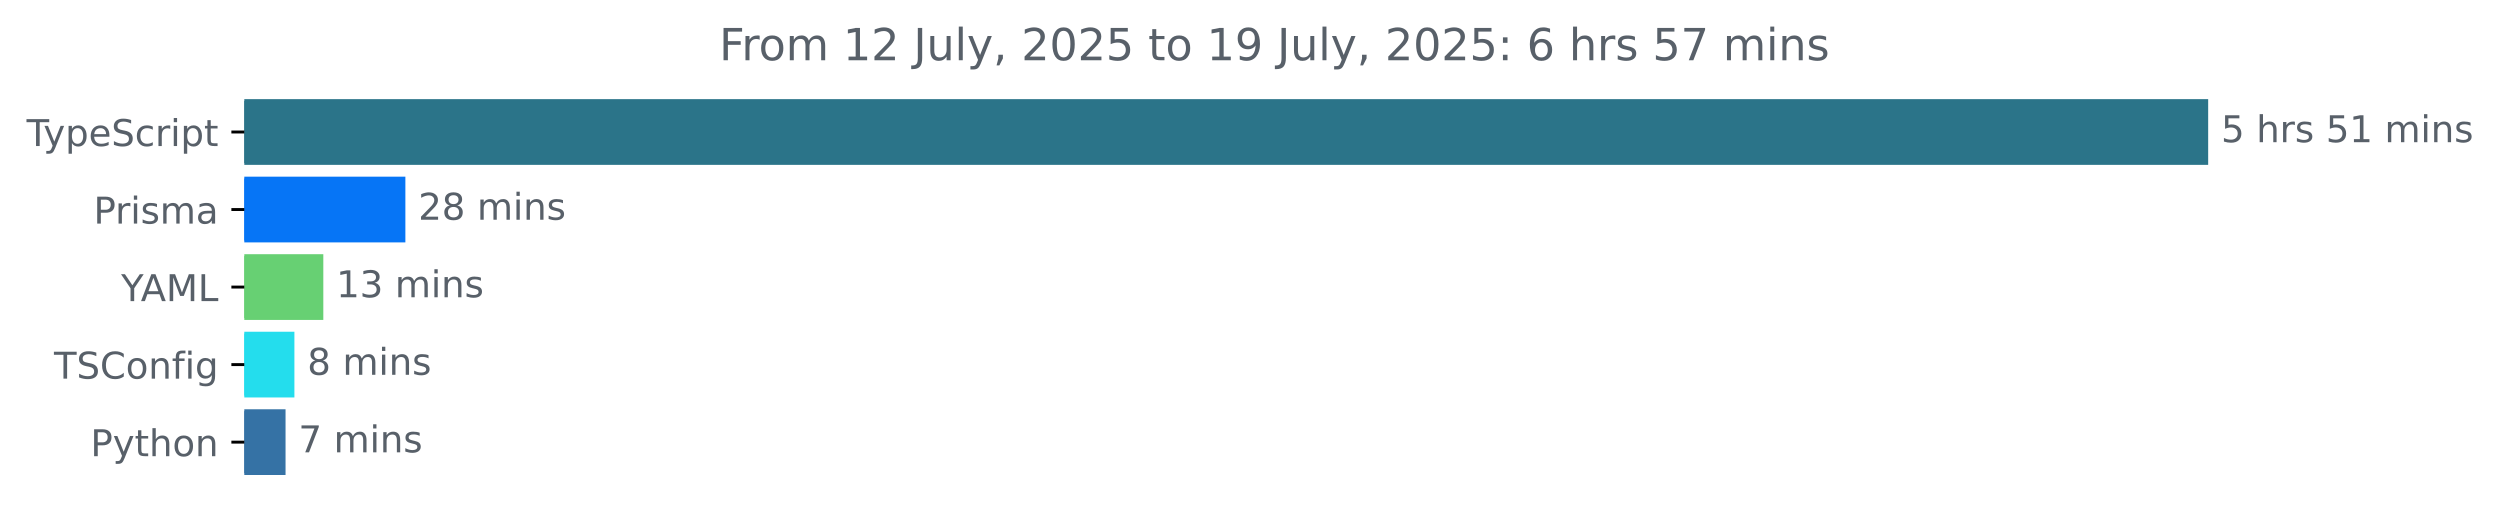
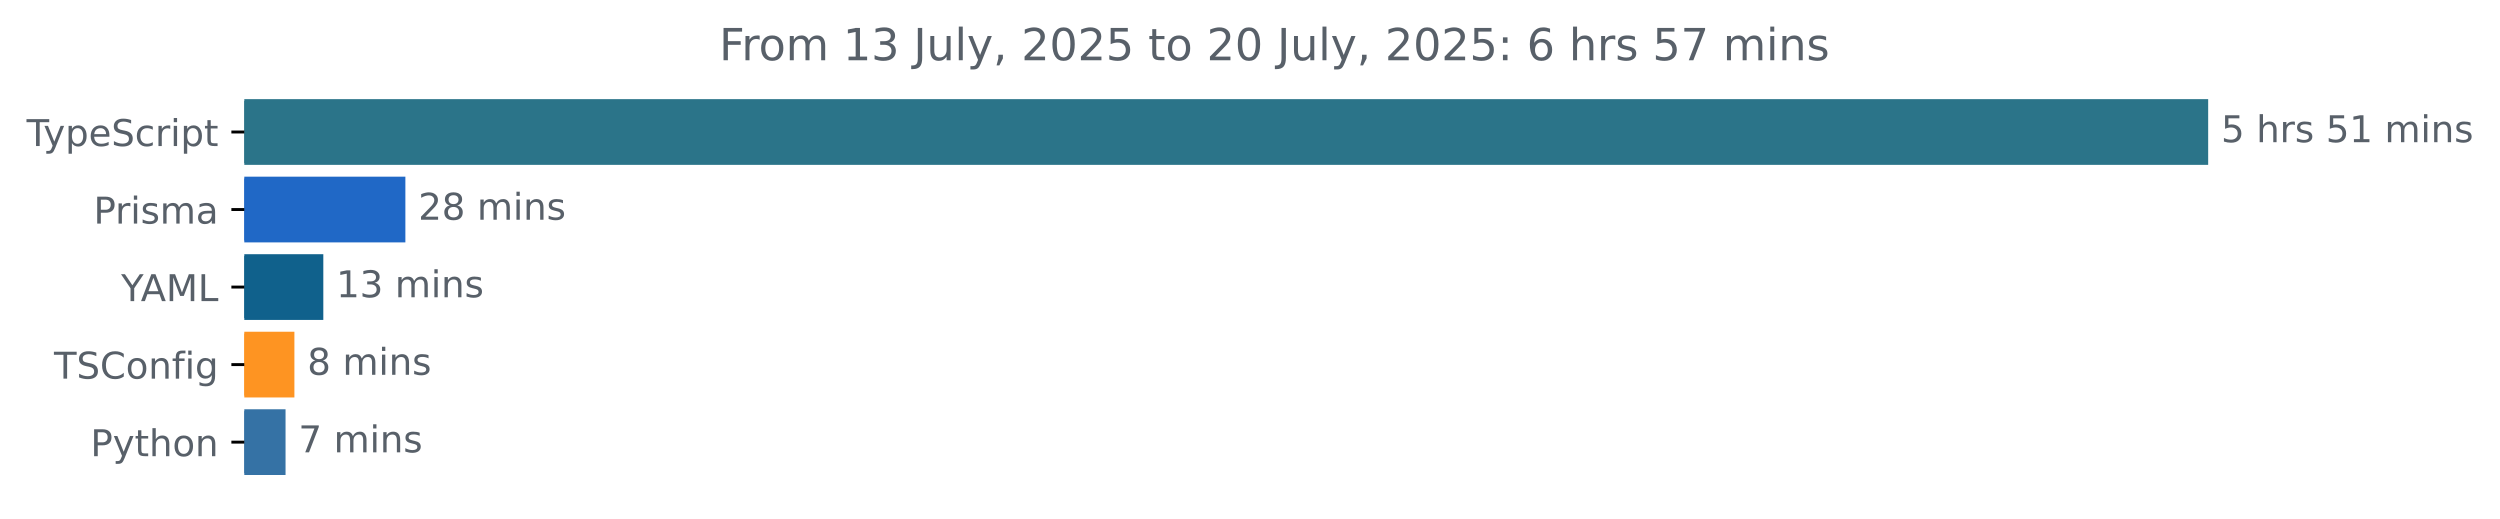
<svg xmlns="http://www.w3.org/2000/svg" xmlns:xlink="http://www.w3.org/1999/xlink" width="677.144pt" height="140.398pt" viewBox="0 0 677.144 140.398" version="1.1">
  <defs>
    <style type="text/css">*{stroke-linejoin: round; stroke-linecap: butt}</style>
  </defs>
  <g id="figure_1">
    <g id="patch_1">
      <path d="M -0 140.398  L 677.144 140.398  L 677.144 0  L -0 0  L -0 140.398  z " style="fill: none" />
    </g>
    <g id="axes_1">
      <g id="patch_2">
-         <path d="M 66.17 27.358  L 597.599 27.358  L 597.599 44.158  L 66.17 44.158  z " clip-path="url(#p50632ae59d)" style="fill: #2b7489; stroke: #2b7489; stroke-linejoin: miter" />
+         <path d="M 66.17 27.358  L 597.599 27.358  L 597.599 44.158  L 66.17 44.158  z " clip-path="url(#p7499601caf)" style="fill: #2b7489; stroke: #2b7489; stroke-linejoin: miter" />
      </g>
      <g id="patch_3">
-         <path d="M 66.17 48.358  L 109.298 48.358  L 109.298 65.158  L 66.17 65.158  z " clip-path="url(#p50632ae59d)" style="fill: #0675f6; stroke: #0675f6; stroke-linejoin: miter" />
+         <path d="M 66.17 48.358  L 109.298 48.358  L 109.298 65.158  L 66.17 65.158  z " clip-path="url(#p7499601caf)" style="fill: #2068c6; stroke: #2068c6; stroke-linejoin: miter" />
      </g>
      <g id="patch_4">
-         <path d="M 66.17 69.358  L 87.071 69.358  L 87.071 86.158  L 66.17 86.158  z " clip-path="url(#p50632ae59d)" style="fill: #67d073; stroke: #67d073; stroke-linejoin: miter" />
+         <path d="M 66.17 69.358  L 87.071 69.358  L 87.071 86.158  L 66.17 86.158  z " clip-path="url(#p7499601caf)" style="fill: #10618c; stroke: #10618c; stroke-linejoin: miter" />
      </g>
      <g id="patch_5">
-         <path d="M 66.17 90.358  L 79.241 90.358  L 79.241 107.158  L 66.17 107.158  z " clip-path="url(#p50632ae59d)" style="fill: #24dded; stroke: #24dded; stroke-linejoin: miter" />
+         <path d="M 66.17 90.358  L 79.241 90.358  L 79.241 107.158  L 66.17 107.158  z " clip-path="url(#p7499601caf)" style="fill: #fe9422; stroke: #fe9422; stroke-linejoin: miter" />
      </g>
      <g id="patch_6">
-         <path d="M 66.17 111.358  L 76.842 111.358  L 76.842 128.158  L 66.17 128.158  z " clip-path="url(#p50632ae59d)" style="fill: #3572a5; stroke: #3572a5; stroke-linejoin: miter" />
+         <path d="M 66.17 111.358  L 76.842 111.358  L 76.842 128.158  L 66.17 128.158  z " clip-path="url(#p7499601caf)" style="fill: #3572a5; stroke: #3572a5; stroke-linejoin: miter" />
      </g>
      <g id="matplotlib.axis_1" />
      <g id="matplotlib.axis_2">
        <g id="ytick_1">
          <g id="line2d_1">
            <defs>
-               <path id="m8701e017f3" d="M 0 0  L -3.5 0  " style="stroke: #000000; stroke-width: 0.8" />
+               <path id="m320399ac32" d="M 0 0  L -3.5 0  " style="stroke: #000000; stroke-width: 0.8" />
            </defs>
            <g>
-               <use xlink:href="#m8701e017f3" x="66.17" y="35.758" style="stroke: #000000; stroke-width: 0.8" />
+               <use xlink:href="#m320399ac32" x="66.17" y="35.758" style="stroke: #000000; stroke-width: 0.8" />
            </g>
          </g>
          <g id="text_1">
            <g style="fill: #586069" transform="translate(7.2 39.55734) scale(0.1 -0.1)">
              <defs>
                <path id="DejaVuSans-54" d="M -19 4666  L 3928 4666  L 3928 4134  L 2272 4134  L 2272 0  L 1638 0  L 1638 4134  L -19 4134  L -19 4666  z " transform="scale(0.015625)" />
                <path id="DejaVuSans-79" d="M 2059 -325  Q 1816 -950 1584 -1140  Q 1353 -1331 966 -1331  L 506 -1331  L 506 -850  L 844 -850  Q 1081 -850 1212 -737  Q 1344 -625 1503 -206  L 1606 56  L 191 3500  L 800 3500  L 1894 763  L 2988 3500  L 3597 3500  L 2059 -325  z " transform="scale(0.015625)" />
                <path id="DejaVuSans-70" d="M 1159 525  L 1159 -1331  L 581 -1331  L 581 3500  L 1159 3500  L 1159 2969  Q 1341 3281 1617 3432  Q 1894 3584 2278 3584  Q 2916 3584 3314 3078  Q 3713 2572 3713 1747  Q 3713 922 3314 415  Q 2916 -91 2278 -91  Q 1894 -91 1617 61  Q 1341 213 1159 525  z M 3116 1747  Q 3116 2381 2855 2742  Q 2594 3103 2138 3103  Q 1681 3103 1420 2742  Q 1159 2381 1159 1747  Q 1159 1113 1420 752  Q 1681 391 2138 391  Q 2594 391 2855 752  Q 3116 1113 3116 1747  z " transform="scale(0.015625)" />
                <path id="DejaVuSans-65" d="M 3597 1894  L 3597 1613  L 953 1613  Q 991 1019 1311 708  Q 1631 397 2203 397  Q 2534 397 2845 478  Q 3156 559 3463 722  L 3463 178  Q 3153 47 2828 -22  Q 2503 -91 2169 -91  Q 1331 -91 842 396  Q 353 884 353 1716  Q 353 2575 817 3079  Q 1281 3584 2069 3584  Q 2775 3584 3186 3129  Q 3597 2675 3597 1894  z M 3022 2063  Q 3016 2534 2758 2815  Q 2500 3097 2075 3097  Q 1594 3097 1305 2825  Q 1016 2553 972 2059  L 3022 2063  z " transform="scale(0.015625)" />
                <path id="DejaVuSans-53" d="M 3425 4513  L 3425 3897  Q 3066 4069 2747 4153  Q 2428 4238 2131 4238  Q 1616 4238 1336 4038  Q 1056 3838 1056 3469  Q 1056 3159 1242 3001  Q 1428 2844 1947 2747  L 2328 2669  Q 3034 2534 3370 2195  Q 3706 1856 3706 1288  Q 3706 609 3251 259  Q 2797 -91 1919 -91  Q 1588 -91 1214 -16  Q 841 59 441 206  L 441 856  Q 825 641 1194 531  Q 1563 422 1919 422  Q 2459 422 2753 634  Q 3047 847 3047 1241  Q 3047 1584 2836 1778  Q 2625 1972 2144 2069  L 1759 2144  Q 1053 2284 737 2584  Q 422 2884 422 3419  Q 422 4038 858 4394  Q 1294 4750 2059 4750  Q 2388 4750 2728 4690  Q 3069 4631 3425 4513  z " transform="scale(0.015625)" />
                <path id="DejaVuSans-63" d="M 3122 3366  L 3122 2828  Q 2878 2963 2633 3030  Q 2388 3097 2138 3097  Q 1578 3097 1268 2742  Q 959 2388 959 1747  Q 959 1106 1268 751  Q 1578 397 2138 397  Q 2388 397 2633 464  Q 2878 531 3122 666  L 3122 134  Q 2881 22 2623 -34  Q 2366 -91 2075 -91  Q 1284 -91 818 406  Q 353 903 353 1747  Q 353 2603 823 3093  Q 1294 3584 2113 3584  Q 2378 3584 2631 3529  Q 2884 3475 3122 3366  z " transform="scale(0.015625)" />
                <path id="DejaVuSans-72" d="M 2631 2963  Q 2534 3019 2420 3045  Q 2306 3072 2169 3072  Q 1681 3072 1420 2755  Q 1159 2438 1159 1844  L 1159 0  L 581 0  L 581 3500  L 1159 3500  L 1159 2956  Q 1341 3275 1631 3429  Q 1922 3584 2338 3584  Q 2397 3584 2469 3576  Q 2541 3569 2628 3553  L 2631 2963  z " transform="scale(0.015625)" />
                <path id="DejaVuSans-69" d="M 603 3500  L 1178 3500  L 1178 0  L 603 0  L 603 3500  z M 603 4863  L 1178 4863  L 1178 4134  L 603 4134  L 603 4863  z " transform="scale(0.015625)" />
                <path id="DejaVuSans-74" d="M 1172 4494  L 1172 3500  L 2356 3500  L 2356 3053  L 1172 3053  L 1172 1153  Q 1172 725 1289 603  Q 1406 481 1766 481  L 2356 481  L 2356 0  L 1766 0  Q 1100 0 847 248  Q 594 497 594 1153  L 594 3053  L 172 3053  L 172 3500  L 594 3500  L 594 4494  L 1172 4494  z " transform="scale(0.015625)" />
              </defs>
              <use xlink:href="#DejaVuSans-54" />
              <use xlink:href="#DejaVuSans-79" x="45.459" />
              <use xlink:href="#DejaVuSans-70" x="104.639" />
              <use xlink:href="#DejaVuSans-65" x="168.115" />
              <use xlink:href="#DejaVuSans-53" x="229.639" />
              <use xlink:href="#DejaVuSans-63" x="293.115" />
              <use xlink:href="#DejaVuSans-72" x="348.096" />
              <use xlink:href="#DejaVuSans-69" x="389.209" />
              <use xlink:href="#DejaVuSans-70" x="416.992" />
              <use xlink:href="#DejaVuSans-74" x="480.469" />
            </g>
          </g>
        </g>
        <g id="ytick_2">
          <g id="line2d_2">
            <g>
-               <use xlink:href="#m8701e017f3" x="66.17" y="56.758" style="stroke: #000000; stroke-width: 0.8" />
+               <use xlink:href="#m320399ac32" x="66.17" y="56.758" style="stroke: #000000; stroke-width: 0.8" />
            </g>
          </g>
          <g id="text_2">
            <g style="fill: #586069" transform="translate(25.34844 60.55734) scale(0.1 -0.1)">
              <defs>
                <path id="DejaVuSans-50" d="M 1259 4147  L 1259 2394  L 2053 2394  Q 2494 2394 2734 2622  Q 2975 2850 2975 3272  Q 2975 3691 2734 3919  Q 2494 4147 2053 4147  L 1259 4147  z M 628 4666  L 2053 4666  Q 2838 4666 3239 4311  Q 3641 3956 3641 3272  Q 3641 2581 3239 2228  Q 2838 1875 2053 1875  L 1259 1875  L 1259 0  L 628 0  L 628 4666  z " transform="scale(0.015625)" />
                <path id="DejaVuSans-73" d="M 2834 3397  L 2834 2853  Q 2591 2978 2328 3040  Q 2066 3103 1784 3103  Q 1356 3103 1142 2972  Q 928 2841 928 2578  Q 928 2378 1081 2264  Q 1234 2150 1697 2047  L 1894 2003  Q 2506 1872 2764 1633  Q 3022 1394 3022 966  Q 3022 478 2636 193  Q 2250 -91 1575 -91  Q 1294 -91 989 -36  Q 684 19 347 128  L 347 722  Q 666 556 975 473  Q 1284 391 1588 391  Q 1994 391 2212 530  Q 2431 669 2431 922  Q 2431 1156 2273 1281  Q 2116 1406 1581 1522  L 1381 1569  Q 847 1681 609 1914  Q 372 2147 372 2553  Q 372 3047 722 3315  Q 1072 3584 1716 3584  Q 2034 3584 2315 3537  Q 2597 3491 2834 3397  z " transform="scale(0.015625)" />
                <path id="DejaVuSans-6d" d="M 3328 2828  Q 3544 3216 3844 3400  Q 4144 3584 4550 3584  Q 5097 3584 5394 3201  Q 5691 2819 5691 2113  L 5691 0  L 5113 0  L 5113 2094  Q 5113 2597 4934 2840  Q 4756 3084 4391 3084  Q 3944 3084 3684 2787  Q 3425 2491 3425 1978  L 3425 0  L 2847 0  L 2847 2094  Q 2847 2600 2669 2842  Q 2491 3084 2119 3084  Q 1678 3084 1418 2786  Q 1159 2488 1159 1978  L 1159 0  L 581 0  L 581 3500  L 1159 3500  L 1159 2956  Q 1356 3278 1631 3431  Q 1906 3584 2284 3584  Q 2666 3584 2933 3390  Q 3200 3197 3328 2828  z " transform="scale(0.015625)" />
                <path id="DejaVuSans-61" d="M 2194 1759  Q 1497 1759 1228 1600  Q 959 1441 959 1056  Q 959 750 1161 570  Q 1363 391 1709 391  Q 2188 391 2477 730  Q 2766 1069 2766 1631  L 2766 1759  L 2194 1759  z M 3341 1997  L 3341 0  L 2766 0  L 2766 531  Q 2569 213 2275 61  Q 1981 -91 1556 -91  Q 1019 -91 701 211  Q 384 513 384 1019  Q 384 1609 779 1909  Q 1175 2209 1959 2209  L 2766 2209  L 2766 2266  Q 2766 2663 2505 2880  Q 2244 3097 1772 3097  Q 1472 3097 1187 3025  Q 903 2953 641 2809  L 641 3341  Q 956 3463 1253 3523  Q 1550 3584 1831 3584  Q 2591 3584 2966 3190  Q 3341 2797 3341 1997  z " transform="scale(0.015625)" />
              </defs>
              <use xlink:href="#DejaVuSans-50" />
              <use xlink:href="#DejaVuSans-72" x="58.553" />
              <use xlink:href="#DejaVuSans-69" x="99.666" />
              <use xlink:href="#DejaVuSans-73" x="127.449" />
              <use xlink:href="#DejaVuSans-6d" x="179.549" />
              <use xlink:href="#DejaVuSans-61" x="276.961" />
            </g>
          </g>
        </g>
        <g id="ytick_3">
          <g id="line2d_3">
            <g>
-               <use xlink:href="#m8701e017f3" x="66.17" y="77.758" style="stroke: #000000; stroke-width: 0.8" />
+               <use xlink:href="#m320399ac32" x="66.17" y="77.758" style="stroke: #000000; stroke-width: 0.8" />
            </g>
          </g>
          <g id="text_3">
            <g style="fill: #586069" transform="translate(32.79688 81.55734) scale(0.1 -0.1)">
              <defs>
                <path id="DejaVuSans-59" d="M -13 4666  L 666 4666  L 1959 2747  L 3244 4666  L 3922 4666  L 2272 2222  L 2272 0  L 1638 0  L 1638 2222  L -13 4666  z " transform="scale(0.015625)" />
                <path id="DejaVuSans-41" d="M 2188 4044  L 1331 1722  L 3047 1722  L 2188 4044  z M 1831 4666  L 2547 4666  L 4325 0  L 3669 0  L 3244 1197  L 1141 1197  L 716 0  L 50 0  L 1831 4666  z " transform="scale(0.015625)" />
                <path id="DejaVuSans-4d" d="M 628 4666  L 1569 4666  L 2759 1491  L 3956 4666  L 4897 4666  L 4897 0  L 4281 0  L 4281 4097  L 3078 897  L 2444 897  L 1241 4097  L 1241 0  L 628 0  L 628 4666  z " transform="scale(0.015625)" />
                <path id="DejaVuSans-4c" d="M 628 4666  L 1259 4666  L 1259 531  L 3531 531  L 3531 0  L 628 0  L 628 4666  z " transform="scale(0.015625)" />
              </defs>
              <use xlink:href="#DejaVuSans-59" />
              <use xlink:href="#DejaVuSans-41" x="53.334" />
              <use xlink:href="#DejaVuSans-4d" x="121.742" />
              <use xlink:href="#DejaVuSans-4c" x="208.021" />
            </g>
          </g>
        </g>
        <g id="ytick_4">
          <g id="line2d_4">
            <g>
-               <use xlink:href="#m8701e017f3" x="66.17" y="98.758" style="stroke: #000000; stroke-width: 0.8" />
+               <use xlink:href="#m320399ac32" x="66.17" y="98.758" style="stroke: #000000; stroke-width: 0.8" />
            </g>
          </g>
          <g id="text_4">
            <g style="fill: #586069" transform="translate(14.62813 102.5573) scale(0.1 -0.1)">
              <defs>
                <path id="DejaVuSans-43" d="M 4122 4306  L 4122 3641  Q 3803 3938 3442 4084  Q 3081 4231 2675 4231  Q 1875 4231 1450 3742  Q 1025 3253 1025 2328  Q 1025 1406 1450 917  Q 1875 428 2675 428  Q 3081 428 3442 575  Q 3803 722 4122 1019  L 4122 359  Q 3791 134 3420 21  Q 3050 -91 2638 -91  Q 1578 -91 968 557  Q 359 1206 359 2328  Q 359 3453 968 4101  Q 1578 4750 2638 4750  Q 3056 4750 3426 4639  Q 3797 4528 4122 4306  z " transform="scale(0.015625)" />
                <path id="DejaVuSans-6f" d="M 1959 3097  Q 1497 3097 1228 2736  Q 959 2375 959 1747  Q 959 1119 1226 758  Q 1494 397 1959 397  Q 2419 397 2687 759  Q 2956 1122 2956 1747  Q 2956 2369 2687 2733  Q 2419 3097 1959 3097  z M 1959 3584  Q 2709 3584 3137 3096  Q 3566 2609 3566 1747  Q 3566 888 3137 398  Q 2709 -91 1959 -91  Q 1206 -91 779 398  Q 353 888 353 1747  Q 353 2609 779 3096  Q 1206 3584 1959 3584  z " transform="scale(0.015625)" />
                <path id="DejaVuSans-6e" d="M 3513 2113  L 3513 0  L 2938 0  L 2938 2094  Q 2938 2591 2744 2837  Q 2550 3084 2163 3084  Q 1697 3084 1428 2787  Q 1159 2491 1159 1978  L 1159 0  L 581 0  L 581 3500  L 1159 3500  L 1159 2956  Q 1366 3272 1645 3428  Q 1925 3584 2291 3584  Q 2894 3584 3203 3211  Q 3513 2838 3513 2113  z " transform="scale(0.015625)" />
                <path id="DejaVuSans-66" d="M 2375 4863  L 2375 4384  L 1825 4384  Q 1516 4384 1395 4259  Q 1275 4134 1275 3809  L 1275 3500  L 2222 3500  L 2222 3053  L 1275 3053  L 1275 0  L 697 0  L 697 3053  L 147 3053  L 147 3500  L 697 3500  L 697 3744  Q 697 4328 969 4595  Q 1241 4863 1831 4863  L 2375 4863  z " transform="scale(0.015625)" />
                <path id="DejaVuSans-67" d="M 2906 1791  Q 2906 2416 2648 2759  Q 2391 3103 1925 3103  Q 1463 3103 1205 2759  Q 947 2416 947 1791  Q 947 1169 1205 825  Q 1463 481 1925 481  Q 2391 481 2648 825  Q 2906 1169 2906 1791  z M 3481 434  Q 3481 -459 3084 -895  Q 2688 -1331 1869 -1331  Q 1566 -1331 1297 -1286  Q 1028 -1241 775 -1147  L 775 -588  Q 1028 -725 1275 -790  Q 1522 -856 1778 -856  Q 2344 -856 2625 -561  Q 2906 -266 2906 331  L 2906 616  Q 2728 306 2450 153  Q 2172 0 1784 0  Q 1141 0 747 490  Q 353 981 353 1791  Q 353 2603 747 3093  Q 1141 3584 1784 3584  Q 2172 3584 2450 3431  Q 2728 3278 2906 2969  L 2906 3500  L 3481 3500  L 3481 434  z " transform="scale(0.015625)" />
              </defs>
              <use xlink:href="#DejaVuSans-54" />
              <use xlink:href="#DejaVuSans-53" x="61.084" />
              <use xlink:href="#DejaVuSans-43" x="124.561" />
              <use xlink:href="#DejaVuSans-6f" x="194.385" />
              <use xlink:href="#DejaVuSans-6e" x="255.566" />
              <use xlink:href="#DejaVuSans-66" x="318.945" />
              <use xlink:href="#DejaVuSans-69" x="354.15" />
              <use xlink:href="#DejaVuSans-67" x="381.934" />
            </g>
          </g>
        </g>
        <g id="ytick_5">
          <g id="line2d_5">
            <g>
-               <use xlink:href="#m8701e017f3" x="66.17" y="119.758" style="stroke: #000000; stroke-width: 0.8" />
+               <use xlink:href="#m320399ac32" x="66.17" y="119.758" style="stroke: #000000; stroke-width: 0.8" />
            </g>
          </g>
          <g id="text_5">
            <g style="fill: #586069" transform="translate(24.50781 123.5573) scale(0.1 -0.1)">
              <defs>
                <path id="DejaVuSans-68" d="M 3513 2113  L 3513 0  L 2938 0  L 2938 2094  Q 2938 2591 2744 2837  Q 2550 3084 2163 3084  Q 1697 3084 1428 2787  Q 1159 2491 1159 1978  L 1159 0  L 581 0  L 581 4863  L 1159 4863  L 1159 2956  Q 1366 3272 1645 3428  Q 1925 3584 2291 3584  Q 2894 3584 3203 3211  Q 3513 2838 3513 2113  z " transform="scale(0.015625)" />
              </defs>
              <use xlink:href="#DejaVuSans-50" />
              <use xlink:href="#DejaVuSans-79" x="60.303" />
              <use xlink:href="#DejaVuSans-74" x="119.482" />
              <use xlink:href="#DejaVuSans-68" x="158.691" />
              <use xlink:href="#DejaVuSans-6f" x="222.07" />
              <use xlink:href="#DejaVuSans-6e" x="283.252" />
            </g>
          </g>
        </g>
      </g>
      <g id="text_6">
        <g style="fill: #586069" transform="translate(601.5989 38.5175) scale(0.1 -0.1)">
          <defs>
            <path id="DejaVuSans-35" d="M 691 4666  L 3169 4666  L 3169 4134  L 1269 4134  L 1269 2991  Q 1406 3038 1543 3061  Q 1681 3084 1819 3084  Q 2600 3084 3056 2656  Q 3513 2228 3513 1497  Q 3513 744 3044 326  Q 2575 -91 1722 -91  Q 1428 -91 1123 -41  Q 819 9 494 109  L 494 744  Q 775 591 1075 516  Q 1375 441 1709 441  Q 2250 441 2565 725  Q 2881 1009 2881 1497  Q 2881 1984 2565 2268  Q 2250 2553 1709 2553  Q 1456 2553 1204 2497  Q 953 2441 691 2322  L 691 4666  z " transform="scale(0.015625)" />
            <path id="DejaVuSans-20" transform="scale(0.015625)" />
            <path id="DejaVuSans-31" d="M 794 531  L 1825 531  L 1825 4091  L 703 3866  L 703 4441  L 1819 4666  L 2450 4666  L 2450 531  L 3481 531  L 3481 0  L 794 0  L 794 531  z " transform="scale(0.015625)" />
          </defs>
          <use xlink:href="#DejaVuSans-35" />
          <use xlink:href="#DejaVuSans-20" x="63.623" />
          <use xlink:href="#DejaVuSans-68" x="95.41" />
          <use xlink:href="#DejaVuSans-72" x="158.789" />
          <use xlink:href="#DejaVuSans-73" x="199.902" />
          <use xlink:href="#DejaVuSans-20" x="252.002" />
          <use xlink:href="#DejaVuSans-35" x="283.789" />
          <use xlink:href="#DejaVuSans-31" x="347.412" />
          <use xlink:href="#DejaVuSans-20" x="411.035" />
          <use xlink:href="#DejaVuSans-6d" x="442.822" />
          <use xlink:href="#DejaVuSans-69" x="540.234" />
          <use xlink:href="#DejaVuSans-6e" x="568.018" />
          <use xlink:href="#DejaVuSans-73" x="631.396" />
        </g>
      </g>
      <g id="text_7">
        <g style="fill: #586069" transform="translate(113.2984 59.5175) scale(0.1 -0.1)">
          <defs>
            <path id="DejaVuSans-32" d="M 1228 531  L 3431 531  L 3431 0  L 469 0  L 469 531  Q 828 903 1448 1529  Q 2069 2156 2228 2338  Q 2531 2678 2651 2914  Q 2772 3150 2772 3378  Q 2772 3750 2511 3984  Q 2250 4219 1831 4219  Q 1534 4219 1204 4116  Q 875 4013 500 3803  L 500 4441  Q 881 4594 1212 4672  Q 1544 4750 1819 4750  Q 2544 4750 2975 4387  Q 3406 4025 3406 3419  Q 3406 3131 3298 2873  Q 3191 2616 2906 2266  Q 2828 2175 2409 1742  Q 1991 1309 1228 531  z " transform="scale(0.015625)" />
            <path id="DejaVuSans-38" d="M 2034 2216  Q 1584 2216 1326 1975  Q 1069 1734 1069 1313  Q 1069 891 1326 650  Q 1584 409 2034 409  Q 2484 409 2743 651  Q 3003 894 3003 1313  Q 3003 1734 2745 1975  Q 2488 2216 2034 2216  z M 1403 2484  Q 997 2584 770 2862  Q 544 3141 544 3541  Q 544 4100 942 4425  Q 1341 4750 2034 4750  Q 2731 4750 3128 4425  Q 3525 4100 3525 3541  Q 3525 3141 3298 2862  Q 3072 2584 2669 2484  Q 3125 2378 3379 2068  Q 3634 1759 3634 1313  Q 3634 634 3220 271  Q 2806 -91 2034 -91  Q 1263 -91 848 271  Q 434 634 434 1313  Q 434 1759 690 2068  Q 947 2378 1403 2484  z M 1172 3481  Q 1172 3119 1398 2916  Q 1625 2713 2034 2713  Q 2441 2713 2670 2916  Q 2900 3119 2900 3481  Q 2900 3844 2670 4047  Q 2441 4250 2034 4250  Q 1625 4250 1398 4047  Q 1172 3844 1172 3481  z " transform="scale(0.015625)" />
          </defs>
          <use xlink:href="#DejaVuSans-32" />
          <use xlink:href="#DejaVuSans-38" x="63.623" />
          <use xlink:href="#DejaVuSans-20" x="127.246" />
          <use xlink:href="#DejaVuSans-6d" x="159.033" />
          <use xlink:href="#DejaVuSans-69" x="256.445" />
          <use xlink:href="#DejaVuSans-6e" x="284.229" />
          <use xlink:href="#DejaVuSans-73" x="347.607" />
        </g>
      </g>
      <g id="text_8">
        <g style="fill: #586069" transform="translate(91.07132 80.5175) scale(0.1 -0.1)">
          <defs>
            <path id="DejaVuSans-33" d="M 2597 2516  Q 3050 2419 3304 2112  Q 3559 1806 3559 1356  Q 3559 666 3084 287  Q 2609 -91 1734 -91  Q 1441 -91 1130 -33  Q 819 25 488 141  L 488 750  Q 750 597 1062 519  Q 1375 441 1716 441  Q 2309 441 2620 675  Q 2931 909 2931 1356  Q 2931 1769 2642 2001  Q 2353 2234 1838 2234  L 1294 2234  L 1294 2753  L 1863 2753  Q 2328 2753 2575 2939  Q 2822 3125 2822 3475  Q 2822 3834 2567 4026  Q 2313 4219 1838 4219  Q 1578 4219 1281 4162  Q 984 4106 628 3988  L 628 4550  Q 988 4650 1302 4700  Q 1616 4750 1894 4750  Q 2613 4750 3031 4423  Q 3450 4097 3450 3541  Q 3450 3153 3228 2886  Q 3006 2619 2597 2516  z " transform="scale(0.015625)" />
          </defs>
          <use xlink:href="#DejaVuSans-31" />
          <use xlink:href="#DejaVuSans-33" x="63.623" />
          <use xlink:href="#DejaVuSans-20" x="127.246" />
          <use xlink:href="#DejaVuSans-6d" x="159.033" />
          <use xlink:href="#DejaVuSans-69" x="256.445" />
          <use xlink:href="#DejaVuSans-6e" x="284.229" />
          <use xlink:href="#DejaVuSans-73" x="347.607" />
        </g>
      </g>
      <g id="text_9">
        <g style="fill: #586069" transform="translate(83.24133 101.5175) scale(0.1 -0.1)">
          <use xlink:href="#DejaVuSans-38" />
          <use xlink:href="#DejaVuSans-20" x="63.623" />
          <use xlink:href="#DejaVuSans-6d" x="95.41" />
          <use xlink:href="#DejaVuSans-69" x="192.822" />
          <use xlink:href="#DejaVuSans-6e" x="220.605" />
          <use xlink:href="#DejaVuSans-73" x="283.984" />
        </g>
      </g>
      <g id="text_10">
        <g style="fill: #586069" transform="translate(80.84182 122.5175) scale(0.1 -0.1)">
          <defs>
            <path id="DejaVuSans-37" d="M 525 4666  L 3525 4666  L 3525 4397  L 1831 0  L 1172 0  L 2766 4134  L 525 4134  L 525 4666  z " transform="scale(0.015625)" />
          </defs>
          <use xlink:href="#DejaVuSans-37" />
          <use xlink:href="#DejaVuSans-20" x="63.623" />
          <use xlink:href="#DejaVuSans-6d" x="95.41" />
          <use xlink:href="#DejaVuSans-69" x="192.822" />
          <use xlink:href="#DejaVuSans-6e" x="220.605" />
          <use xlink:href="#DejaVuSans-73" x="283.984" />
        </g>
      </g>
      <g id="text_11">
        <g style="fill: #586069" transform="translate(194.7953 16.31812) scale(0.12 -0.12)">
          <defs>
            <path id="DejaVuSans-46" d="M 628 4666  L 3309 4666  L 3309 4134  L 1259 4134  L 1259 2759  L 3109 2759  L 3109 2228  L 1259 2228  L 1259 0  L 628 0  L 628 4666  z " transform="scale(0.015625)" />
            <path id="DejaVuSans-4a" d="M 628 4666  L 1259 4666  L 1259 325  Q 1259 -519 939 -900  Q 619 -1281 -91 -1281  L -331 -1281  L -331 -750  L -134 -750  Q 284 -750 456 -515  Q 628 -281 628 325  L 628 4666  z " transform="scale(0.015625)" />
            <path id="DejaVuSans-75" d="M 544 1381  L 544 3500  L 1119 3500  L 1119 1403  Q 1119 906 1312 657  Q 1506 409 1894 409  Q 2359 409 2629 706  Q 2900 1003 2900 1516  L 2900 3500  L 3475 3500  L 3475 0  L 2900 0  L 2900 538  Q 2691 219 2414 64  Q 2138 -91 1772 -91  Q 1169 -91 856 284  Q 544 659 544 1381  z M 1991 3584  L 1991 3584  z " transform="scale(0.015625)" />
            <path id="DejaVuSans-6c" d="M 603 4863  L 1178 4863  L 1178 0  L 603 0  L 603 4863  z " transform="scale(0.015625)" />
            <path id="DejaVuSans-2c" d="M 750 794  L 1409 794  L 1409 256  L 897 -744  L 494 -744  L 750 256  L 750 794  z " transform="scale(0.015625)" />
            <path id="DejaVuSans-30" d="M 2034 4250  Q 1547 4250 1301 3770  Q 1056 3291 1056 2328  Q 1056 1369 1301 889  Q 1547 409 2034 409  Q 2525 409 2770 889  Q 3016 1369 3016 2328  Q 3016 3291 2770 3770  Q 2525 4250 2034 4250  z M 2034 4750  Q 2819 4750 3233 4129  Q 3647 3509 3647 2328  Q 3647 1150 3233 529  Q 2819 -91 2034 -91  Q 1250 -91 836 529  Q 422 1150 422 2328  Q 422 3509 836 4129  Q 1250 4750 2034 4750  z " transform="scale(0.015625)" />
-             <path id="DejaVuSans-39" d="M 703 97  L 703 672  Q 941 559 1184 500  Q 1428 441 1663 441  Q 2288 441 2617 861  Q 2947 1281 2994 2138  Q 2813 1869 2534 1725  Q 2256 1581 1919 1581  Q 1219 1581 811 2004  Q 403 2428 403 3163  Q 403 3881 828 4315  Q 1253 4750 1959 4750  Q 2769 4750 3195 4129  Q 3622 3509 3622 2328  Q 3622 1225 3098 567  Q 2575 -91 1691 -91  Q 1453 -91 1209 -44  Q 966 3 703 97  z M 1959 2075  Q 2384 2075 2632 2365  Q 2881 2656 2881 3163  Q 2881 3666 2632 3958  Q 2384 4250 1959 4250  Q 1534 4250 1286 3958  Q 1038 3666 1038 3163  Q 1038 2656 1286 2365  Q 1534 2075 1959 2075  z " transform="scale(0.015625)" />
            <path id="DejaVuSans-3a" d="M 750 794  L 1409 794  L 1409 0  L 750 0  L 750 794  z M 750 3309  L 1409 3309  L 1409 2516  L 750 2516  L 750 3309  z " transform="scale(0.015625)" />
            <path id="DejaVuSans-36" d="M 2113 2584  Q 1688 2584 1439 2293  Q 1191 2003 1191 1497  Q 1191 994 1439 701  Q 1688 409 2113 409  Q 2538 409 2786 701  Q 3034 994 3034 1497  Q 3034 2003 2786 2293  Q 2538 2584 2113 2584  z M 3366 4563  L 3366 3988  Q 3128 4100 2886 4159  Q 2644 4219 2406 4219  Q 1781 4219 1451 3797  Q 1122 3375 1075 2522  Q 1259 2794 1537 2939  Q 1816 3084 2150 3084  Q 2853 3084 3261 2657  Q 3669 2231 3669 1497  Q 3669 778 3244 343  Q 2819 -91 2113 -91  Q 1303 -91 875 529  Q 447 1150 447 2328  Q 447 3434 972 4092  Q 1497 4750 2381 4750  Q 2619 4750 2861 4703  Q 3103 4656 3366 4563  z " transform="scale(0.015625)" />
          </defs>
          <use xlink:href="#DejaVuSans-46" />
          <use xlink:href="#DejaVuSans-72" x="50.27" />
          <use xlink:href="#DejaVuSans-6f" x="89.133" />
          <use xlink:href="#DejaVuSans-6d" x="150.314" />
          <use xlink:href="#DejaVuSans-20" x="247.727" />
          <use xlink:href="#DejaVuSans-31" x="279.514" />
-           <use xlink:href="#DejaVuSans-32" x="343.137" />
+           <use xlink:href="#DejaVuSans-33" x="343.137" />
          <use xlink:href="#DejaVuSans-20" x="406.76" />
          <use xlink:href="#DejaVuSans-4a" x="438.547" />
          <use xlink:href="#DejaVuSans-75" x="468.039" />
          <use xlink:href="#DejaVuSans-6c" x="531.418" />
          <use xlink:href="#DejaVuSans-79" x="559.201" />
          <use xlink:href="#DejaVuSans-2c" x="618.381" />
          <use xlink:href="#DejaVuSans-20" x="650.168" />
          <use xlink:href="#DejaVuSans-32" x="681.955" />
          <use xlink:href="#DejaVuSans-30" x="745.578" />
          <use xlink:href="#DejaVuSans-32" x="809.201" />
          <use xlink:href="#DejaVuSans-35" x="872.824" />
          <use xlink:href="#DejaVuSans-20" x="936.447" />
          <use xlink:href="#DejaVuSans-74" x="968.234" />
          <use xlink:href="#DejaVuSans-6f" x="1007.443" />
          <use xlink:href="#DejaVuSans-20" x="1068.625" />
-           <use xlink:href="#DejaVuSans-31" x="1100.412" />
-           <use xlink:href="#DejaVuSans-39" x="1164.035" />
+           <use xlink:href="#DejaVuSans-32" x="1100.412" />
+           <use xlink:href="#DejaVuSans-30" x="1164.035" />
          <use xlink:href="#DejaVuSans-20" x="1227.658" />
          <use xlink:href="#DejaVuSans-4a" x="1259.445" />
          <use xlink:href="#DejaVuSans-75" x="1288.938" />
          <use xlink:href="#DejaVuSans-6c" x="1352.316" />
          <use xlink:href="#DejaVuSans-79" x="1380.1" />
          <use xlink:href="#DejaVuSans-2c" x="1439.279" />
          <use xlink:href="#DejaVuSans-20" x="1471.066" />
          <use xlink:href="#DejaVuSans-32" x="1502.854" />
          <use xlink:href="#DejaVuSans-30" x="1566.477" />
          <use xlink:href="#DejaVuSans-32" x="1630.1" />
          <use xlink:href="#DejaVuSans-35" x="1693.723" />
          <use xlink:href="#DejaVuSans-3a" x="1757.346" />
          <use xlink:href="#DejaVuSans-20" x="1791.037" />
          <use xlink:href="#DejaVuSans-36" x="1822.824" />
          <use xlink:href="#DejaVuSans-20" x="1886.447" />
          <use xlink:href="#DejaVuSans-68" x="1918.234" />
          <use xlink:href="#DejaVuSans-72" x="1981.613" />
          <use xlink:href="#DejaVuSans-73" x="2022.727" />
          <use xlink:href="#DejaVuSans-20" x="2074.826" />
          <use xlink:href="#DejaVuSans-35" x="2106.613" />
          <use xlink:href="#DejaVuSans-37" x="2170.236" />
          <use xlink:href="#DejaVuSans-20" x="2233.859" />
          <use xlink:href="#DejaVuSans-6d" x="2265.646" />
          <use xlink:href="#DejaVuSans-69" x="2363.059" />
          <use xlink:href="#DejaVuSans-6e" x="2390.842" />
          <use xlink:href="#DejaVuSans-73" x="2454.221" />
        </g>
      </g>
    </g>
  </g>
  <defs>
-     <clipPath id="p50632ae59d">
+     <clipPath id="p7499601caf">
      <rect x="66.17" y="22.318" width="558" height="110.88" />
    </clipPath>
  </defs>
</svg>
